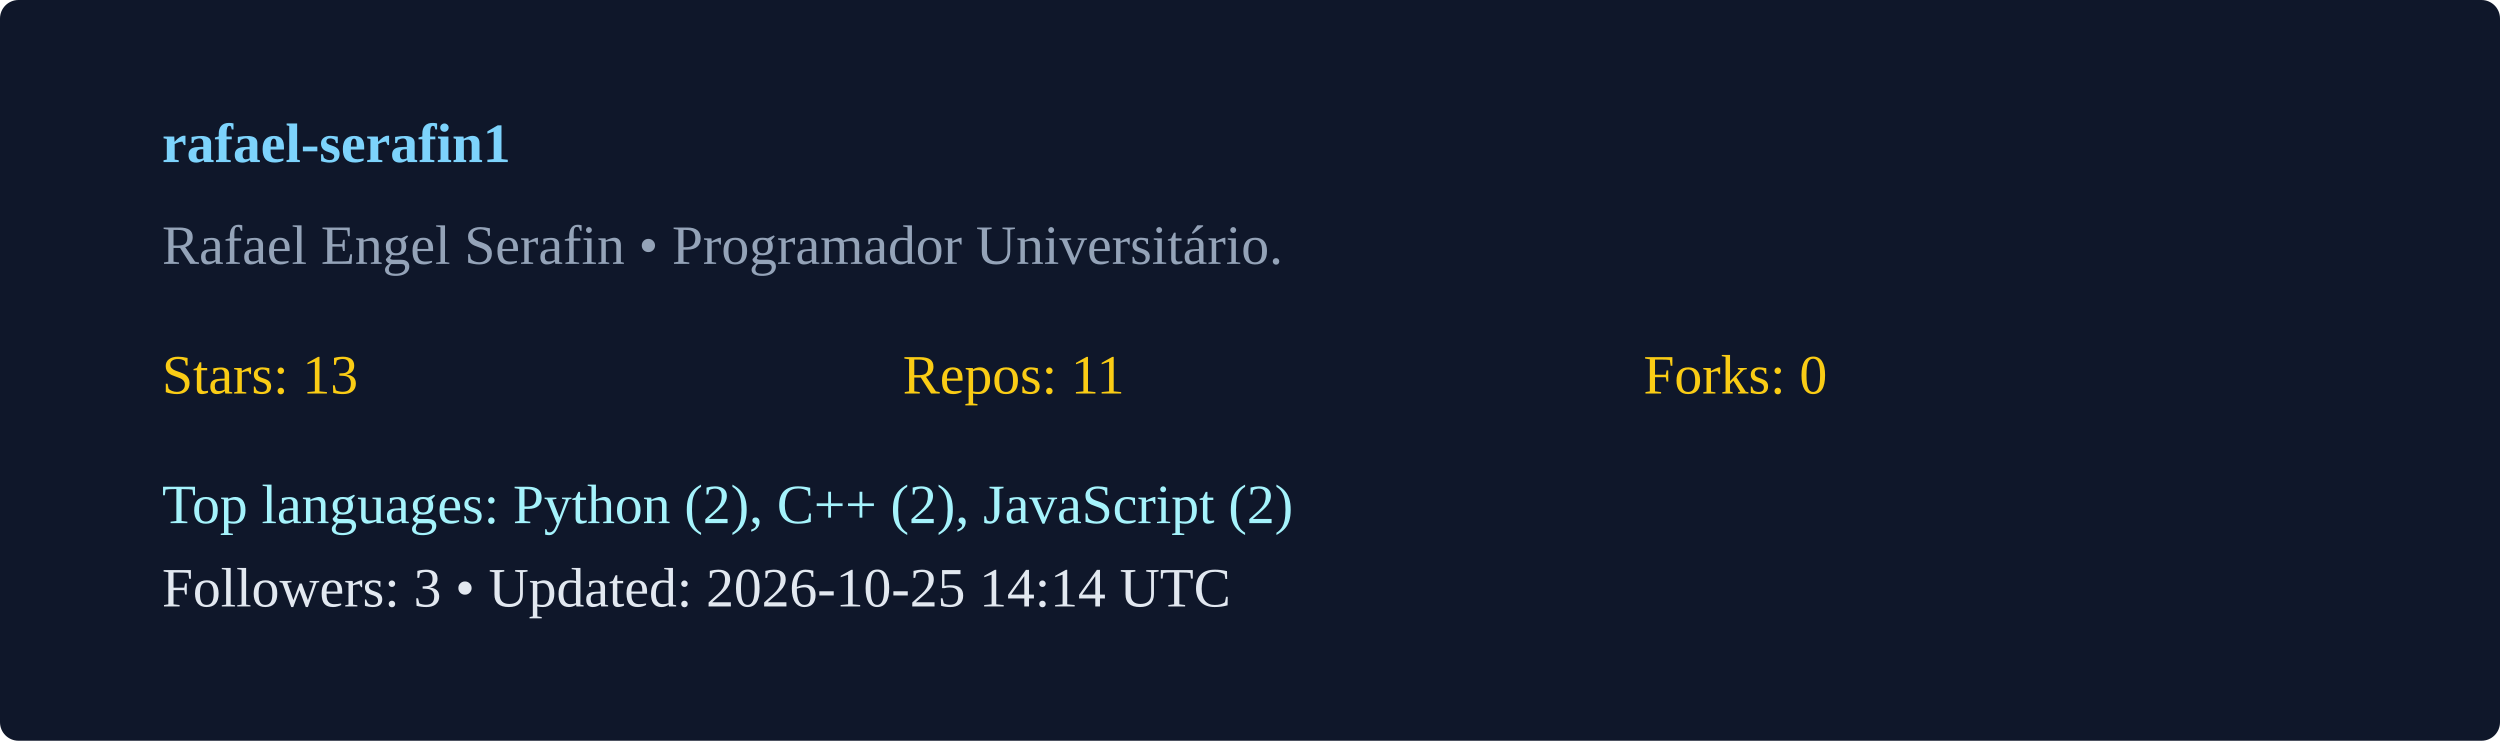
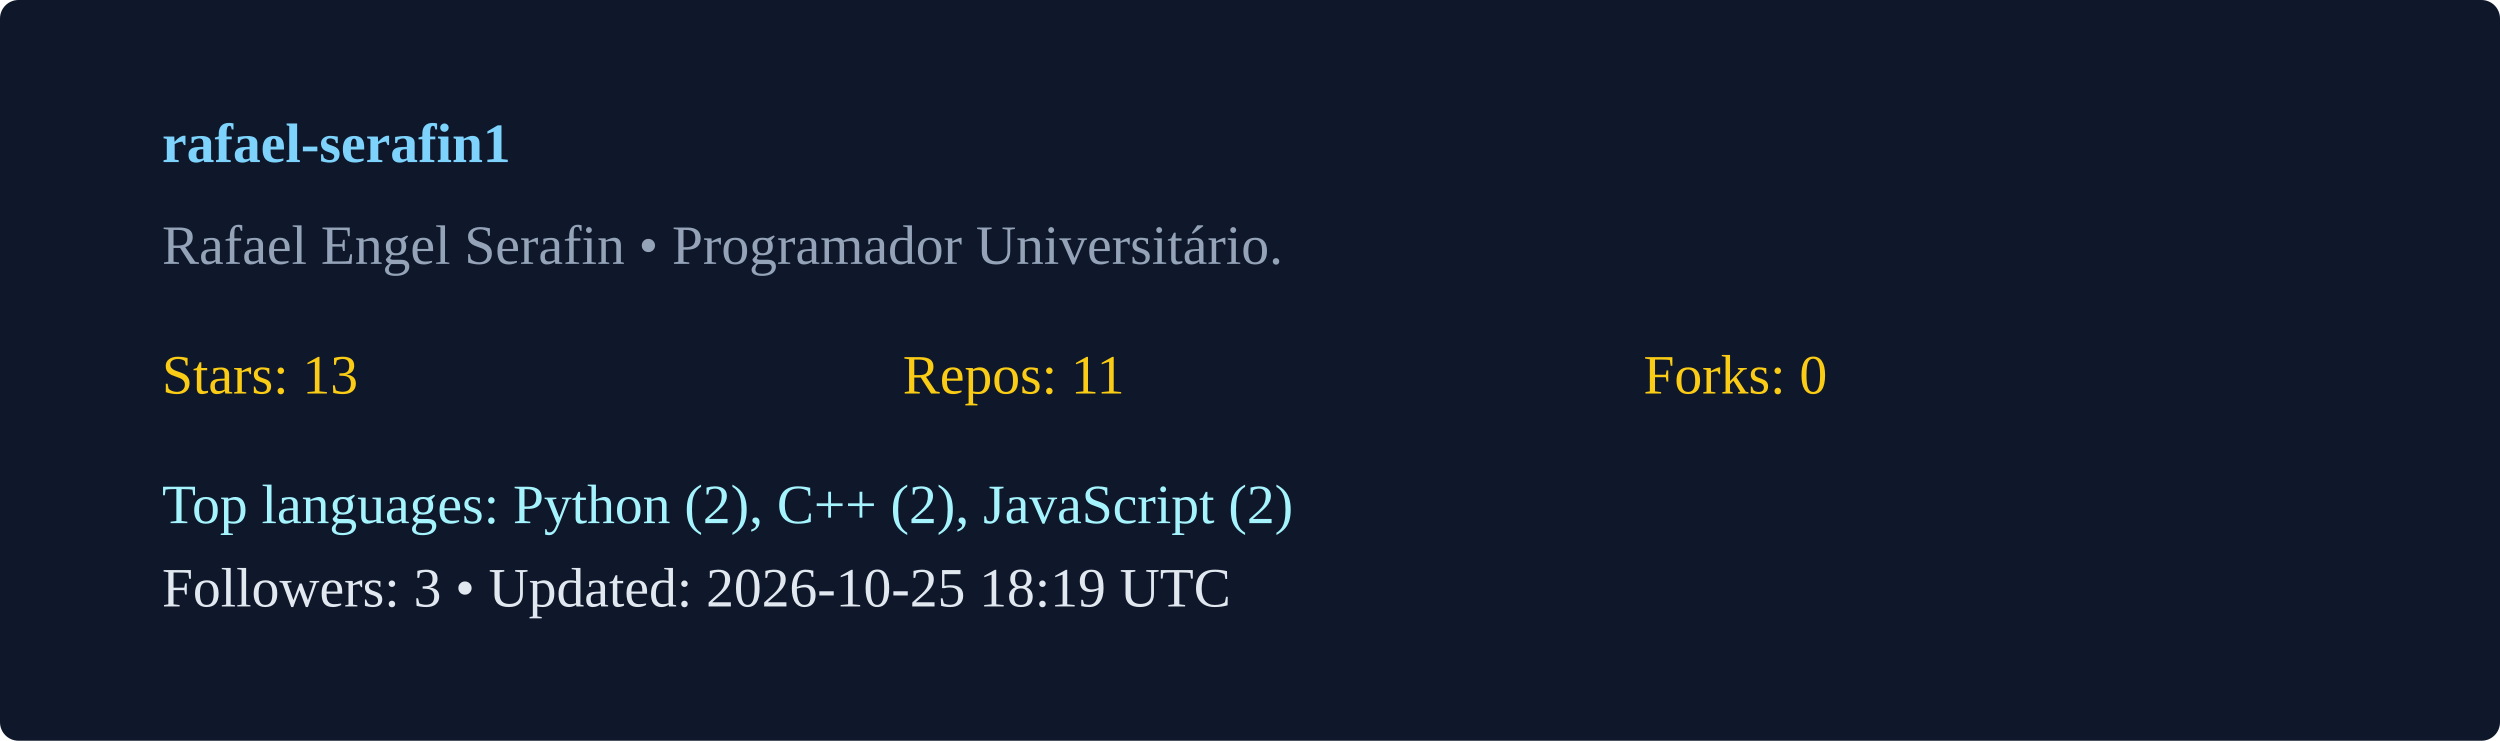
<svg xmlns="http://www.w3.org/2000/svg" width="540" height="160" viewBox="0 0 540 160">
  <rect width="100%" height="100%" rx="4" fill="#0f172a" />
  <g transform="translate(35,35)">
    <text x="0" y="0" fill="#7dd3fc" font-weight="600">rafael-serafin1</text>
    <text x="0" y="22" fill="#94a3b8">Rafael Engel Serafin  • Programador Universitário. </text>
    <g transform="translate(0,50)">
      <text x="0" y="0" fill="#facc15">Stars: 13</text>
      <text x="160" y="0" fill="#facc15">Repos: 11</text>
      <text x="320" y="0" fill="#facc15">Forks: 0</text>
      <text x="0" y="28" fill="#a5f3fc">Top languages: Python (2), C++ (2), JavaScript (2)</text>
-       <text x="0" y="46" fill="#e2e8f0">Followers: 3 • Updated: 2026-10-25 14:14 UTC</text>
+       <text x="0" y="46" fill="#e2e8f0">Followers: 3 • Updated: 2026-10-25 18:19 UTC</text>
    </g>
  </g>
</svg>
